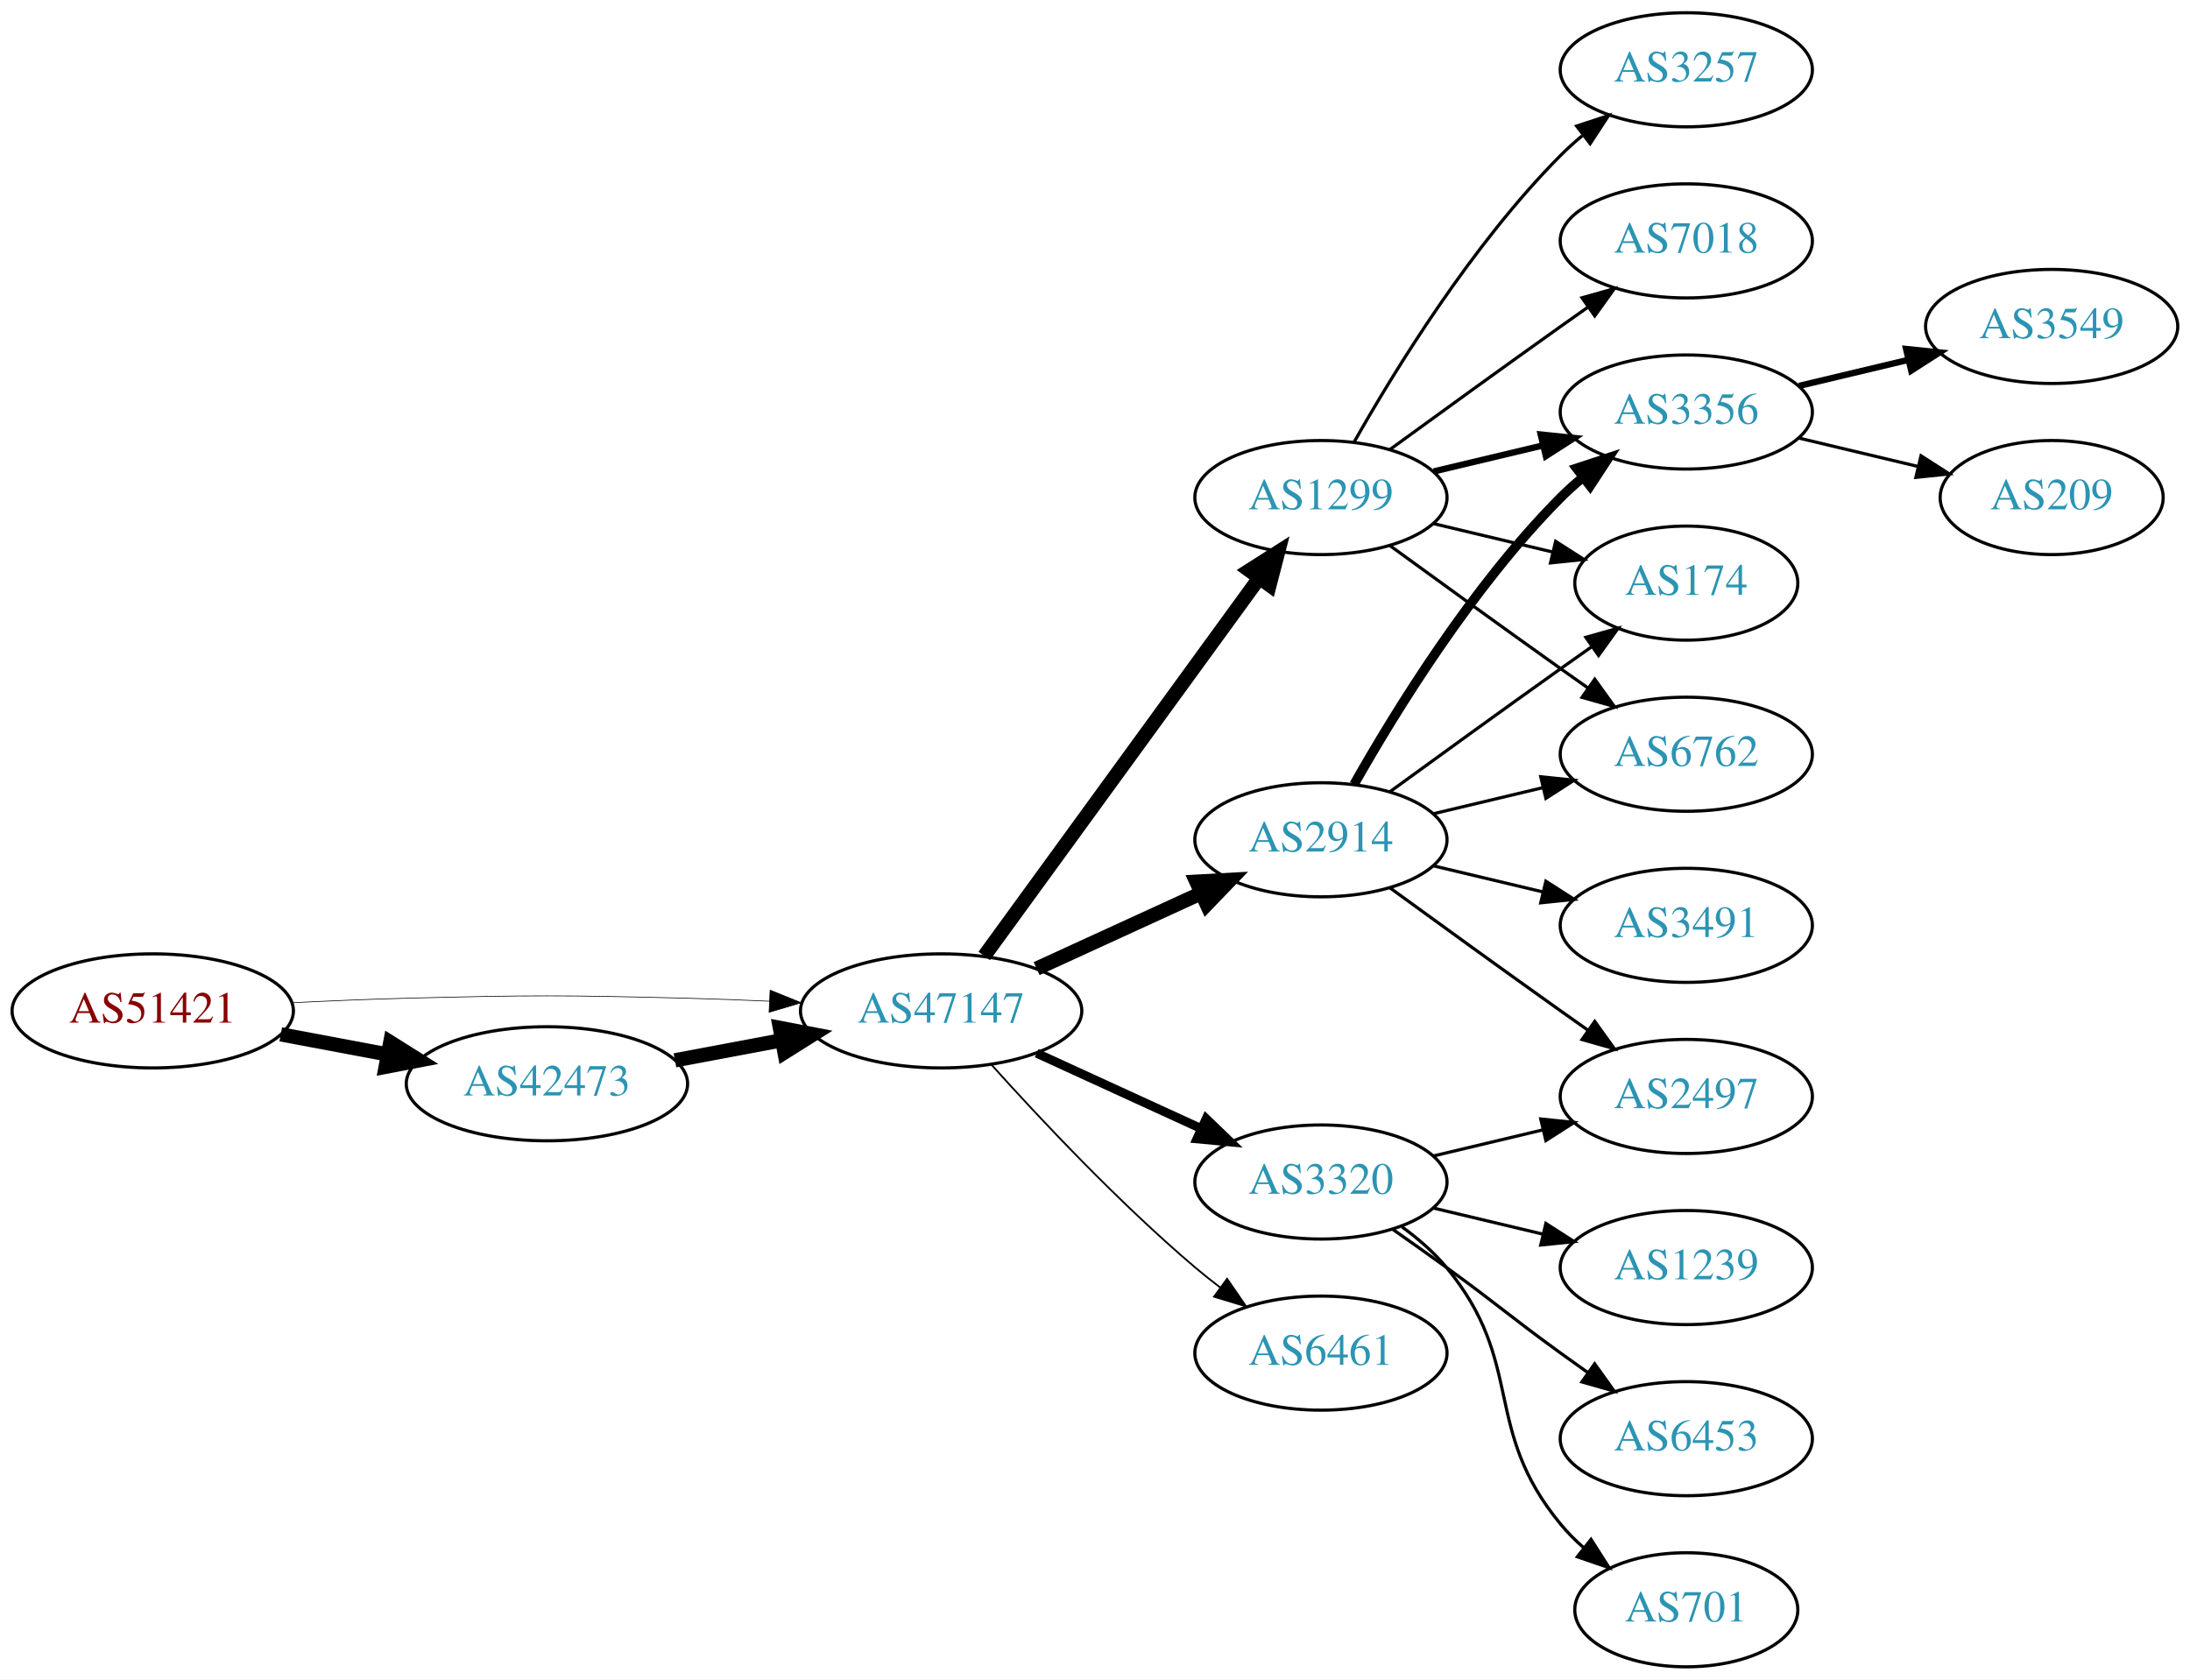
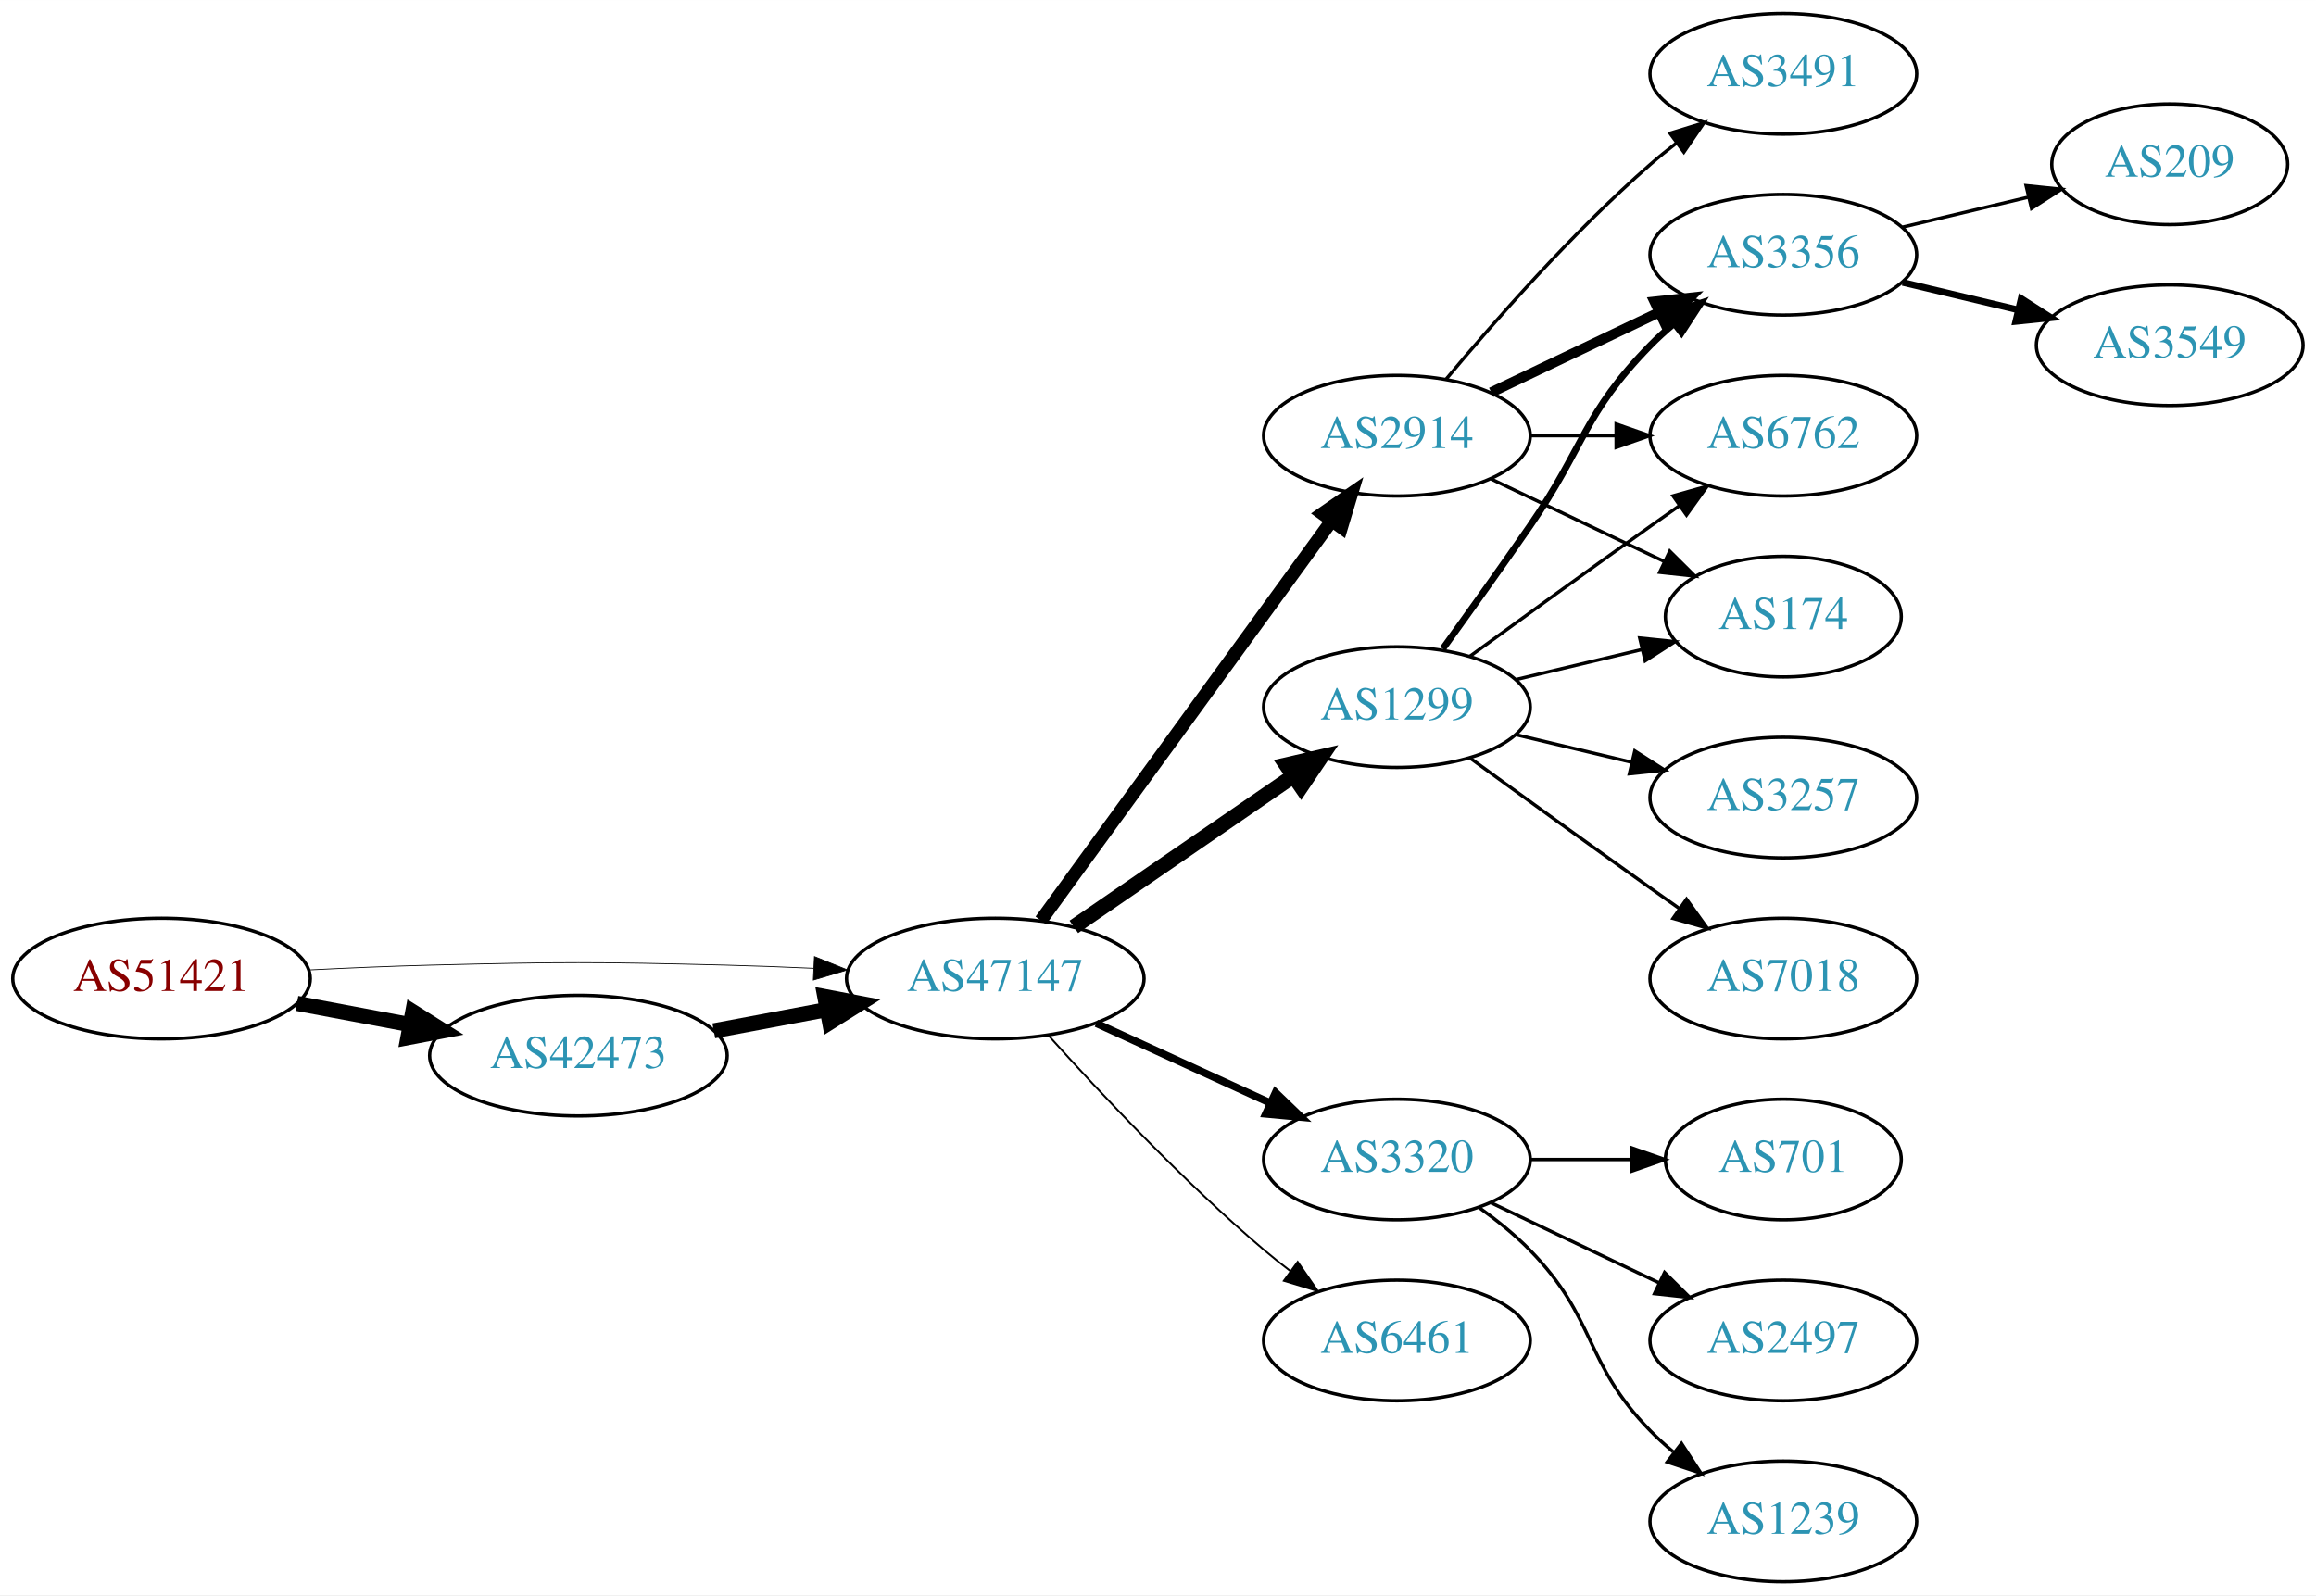
- <svg xmlns="http://www.w3.org/2000/svg" xmlns:xlink="http://www.w3.org/1999/xlink" width="691pt" height="530pt" viewBox="0.00 0.00 691.06 530.00">
-   <g id="graph0" class="graph" transform="scale(1 1) rotate(0) translate(4 526)">
-     <polygon fill="white" stroke="none" points="-4,4 -4,-526 687.055,-526 687.055,4 -4,4" />
+ <svg xmlns="http://www.w3.org/2000/svg" xmlns:xlink="http://www.w3.org/1999/xlink" width="691pt" height="476pt" viewBox="0.00 0.00 691.06 476.00">
+   <g id="graph0" class="graph" transform="scale(1 1) rotate(0) translate(4 472)">
+     <polygon fill="white" stroke="none" points="-4,4 -4,-472 687.055,-472 687.055,4 -4,4" />
    <g id="node1" class="node">
      <g id="a_node1">
        <a xlink:href="/asn/51421" xlink:title="AS51421 ~ Heinrich THURNER [AT]">
-           <ellipse fill="#ffffff" stroke="black" cx="44.196" cy="-207" rx="44.393" ry="18" />
-           <text text-anchor="middle" x="44.196" y="-203.3" font-family="Times,serif" font-size="14.00" fill="#880000">AS51421</text>
+           <ellipse fill="#ffffff" stroke="black" cx="44.196" cy="-180" rx="44.393" ry="18" />
+           <text text-anchor="middle" x="44.196" y="-176.3" font-family="Times,serif" font-size="14.00" fill="#880000">AS51421</text>
        </a>
      </g>
    </g>
    <g id="node2" class="node">
      <g id="a_node2">
        <a xlink:href="/asn/42473" xlink:title="AS42473 ~ ANEXIA Internetdienstleistungs GmbH [AT]">
-           <ellipse fill="#ffffff" stroke="black" cx="168.588" cy="-184" rx="44.393" ry="18" />
-           <text text-anchor="middle" x="168.588" y="-180.3" font-family="Times,serif" font-size="14.00" fill="#2c94b3">AS42473</text>
+           <ellipse fill="#ffffff" stroke="black" cx="168.588" cy="-157" rx="44.393" ry="18" />
+           <text text-anchor="middle" x="168.588" y="-153.3" font-family="Times,serif" font-size="14.00" fill="#2c94b3">AS42473</text>
        </a>
      </g>
    </g>
    <g id="edge1" class="edge">
-       <path fill="none" stroke="black" stroke-width="4.5" d="M84.595,-199.596C95.296,-197.585 107.019,-195.382 118.196,-193.282" />
-       <polygon fill="black" stroke="black" stroke-width="4.5" points="119.162,-197.107 128.263,-191.39 117.707,-189.367 119.162,-197.107" />
+       <path fill="none" stroke="black" stroke-width="4.5" d="M84.595,-172.596C95.296,-170.585 107.019,-168.382 118.196,-166.282" />
+       <polygon fill="black" stroke="black" stroke-width="4.5" points="119.162,-170.107 128.263,-164.39 117.707,-162.367 119.162,-170.107" />
    </g>
    <g id="node3" class="node">
      <g id="a_node3">
        <a xlink:href="/asn/47147" xlink:title="AS47147 ~ ANEXIA Internetdienstleistungs GmbH [AT]">
-           <ellipse fill="#ffffff" stroke="black" cx="292.98" cy="-207" rx="44.393" ry="18" />
-           <text text-anchor="middle" x="292.98" y="-203.3" font-family="Times,serif" font-size="14.00" fill="#2c94b3">AS47147</text>
+           <ellipse fill="#ffffff" stroke="black" cx="292.98" cy="-180" rx="44.393" ry="18" />
+           <text text-anchor="middle" x="292.98" y="-176.3" font-family="Times,serif" font-size="14.00" fill="#2c94b3">AS47147</text>
        </a>
      </g>
    </g>
    <g id="edge2" class="edge">
-       <path fill="none" stroke="black" stroke-width="0.214" d="M88.339,-209.575C100.033,-210.165 112.694,-210.705 124.392,-211 163.665,-211.991 173.511,-211.991 212.784,-211 221.192,-210.788 230.098,-210.449 238.784,-210.056" />
-       <polygon fill="black" stroke="black" stroke-width="0.214" points="239.017,-213.549 248.838,-209.575 238.682,-206.557 239.017,-213.549" />
+       <path fill="none" stroke="black" stroke-width="0.237" d="M88.339,-182.575C100.033,-183.165 112.694,-183.705 124.392,-184 163.665,-184.991 173.511,-184.991 212.784,-184 221.192,-183.788 230.098,-183.449 238.784,-183.056" />
+       <polygon fill="black" stroke="black" stroke-width="0.237" points="239.017,-186.549 248.838,-182.575 238.682,-179.557 239.017,-186.549" />
    </g>
    <g id="edge3" class="edge">
-       <path fill="none" stroke="black" stroke-width="4.5" d="M208.988,-191.404C219.688,-193.415 231.411,-195.618 242.589,-197.718" />
-       <polygon fill="black" stroke="black" stroke-width="4.5" points="242.1,-201.633 252.655,-199.61 243.554,-193.893 242.1,-201.633" />
+       <path fill="none" stroke="black" stroke-width="4.5" d="M208.988,-164.404C219.688,-166.415 231.411,-168.618 242.589,-170.718" />
+       <polygon fill="black" stroke="black" stroke-width="4.5" points="242.1,-174.633 252.655,-172.61 243.554,-166.893 242.1,-174.633" />
    </g>
    <g id="node4" class="node">
      <g id="a_node4">
-         <a xlink:href="/asn/1299" xlink:title="AS1299 ~ Telia Carrier [EU]">
-           <ellipse fill="#ffffff" stroke="black" cx="412.823" cy="-369" rx="39.794" ry="18" />
-           <text text-anchor="middle" x="412.823" y="-365.3" font-family="Times,serif" font-size="14.00" fill="#2c94b3">AS1299</text>
+         <a xlink:href="/asn/2914" xlink:title="AS2914 ~ NTT America, Inc. [US]">
+           <ellipse fill="#ffffff" stroke="black" cx="412.823" cy="-342" rx="39.794" ry="18" />
+           <text text-anchor="middle" x="412.823" y="-338.3" font-family="Times,serif" font-size="14.00" fill="#2c94b3">AS2914</text>
        </a>
      </g>
    </g>
    <g id="edge4" class="edge">
-       <path fill="none" stroke="black" stroke-width="4.5" d="M306.592,-224.337C327.412,-252.96 369.075,-310.233 393.264,-343.486" />
-       <polygon fill="black" stroke="black" stroke-width="4.5" points="390.236,-346.017 399.302,-351.788 396.604,-341.385 390.236,-346.017" />
+       <path fill="none" stroke="black" stroke-width="3.938" d="M306.592,-197.337C327.412,-225.96 369.075,-283.233 393.264,-316.486" />
+       <polygon fill="black" stroke="black" stroke-width="3.938" points="390.589,-318.76 399.302,-324.788 396.25,-314.642 390.589,-318.76" />
    </g>
    <g id="node5" class="node">
      <g id="a_node5">
-         <a xlink:href="/asn/2914" xlink:title="AS2914 ~ NTT America, Inc. [US]">
+         <a xlink:href="/asn/1299" xlink:title="AS1299 ~ Telia Carrier [EU]">
          <ellipse fill="#ffffff" stroke="black" cx="412.823" cy="-261" rx="39.794" ry="18" />
-           <text text-anchor="middle" x="412.823" y="-257.3" font-family="Times,serif" font-size="14.00" fill="#2c94b3">AS2914</text>
+           <text text-anchor="middle" x="412.823" y="-257.3" font-family="Times,serif" font-size="14.00" fill="#2c94b3">AS1299</text>
        </a>
      </g>
    </g>
    <g id="edge5" class="edge">
-       <path fill="none" stroke="black" stroke-width="4.5" d="M323.11,-220.348C338.721,-227.502 358.119,-236.391 374.791,-244.03" />
-       <polygon fill="black" stroke="black" stroke-width="4.5" points="373.512,-247.775 384.243,-248.362 376.792,-240.616 373.512,-247.775" />
+       <path fill="none" stroke="black" stroke-width="4.5" d="M316.423,-195.426C335.004,-208.198 361.565,-226.455 381.945,-240.463" />
+       <polygon fill="black" stroke="black" stroke-width="4.5" points="379.788,-243.758 390.259,-246.178 384.249,-237.269 379.788,-243.758" />
    </g>
    <g id="node6" class="node">
      <g id="a_node6">
        <a xlink:href="/asn/3320" xlink:title="AS3320 ~ DTAG [DE]">
-           <ellipse fill="#ffffff" stroke="black" cx="412.823" cy="-153" rx="39.794" ry="18" />
-           <text text-anchor="middle" x="412.823" y="-149.3" font-family="Times,serif" font-size="14.00" fill="#2c94b3">AS3320</text>
+           <ellipse fill="#ffffff" stroke="black" cx="412.823" cy="-126" rx="39.794" ry="18" />
+           <text text-anchor="middle" x="412.823" y="-122.3" font-family="Times,serif" font-size="14.00" fill="#2c94b3">AS3320</text>
        </a>
      </g>
    </g>
    <g id="edge6" class="edge">
-       <path fill="none" stroke="black" stroke-width="2.812" d="M323.11,-193.652C338.721,-186.498 358.119,-177.609 374.791,-169.97" />
-       <polygon fill="black" stroke="black" stroke-width="2.812" points="376.61,-172.986 384.243,-165.638 373.694,-166.622 376.61,-172.986" />
+       <path fill="none" stroke="black" stroke-width="2.25" d="M323.11,-166.652C338.721,-159.498 358.119,-150.609 374.791,-142.97" />
+       <polygon fill="black" stroke="black" stroke-width="2.25" points="376.61,-145.986 384.243,-138.638 373.694,-139.622 376.61,-145.986" />
    </g>
    <g id="node7" class="node">
      <g id="a_node7">
        <a xlink:href="/asn/6461" xlink:title="AS6461 ~ Zayo Bandwidth [US]">
-           <ellipse fill="#ffffff" stroke="black" cx="412.823" cy="-99" rx="39.794" ry="18" />
-           <text text-anchor="middle" x="412.823" y="-95.3" font-family="Times,serif" font-size="14.00" fill="#2c94b3">AS6461</text>
+           <ellipse fill="#ffffff" stroke="black" cx="412.823" cy="-72" rx="39.794" ry="18" />
+           <text text-anchor="middle" x="412.823" y="-68.3" font-family="Times,serif" font-size="14.00" fill="#2c94b3">AS6461</text>
        </a>
      </g>
    </g>
    <g id="edge7" class="edge">
-       <path fill="none" stroke="black" stroke-width="0.562" d="M308.913,-189.956C324.239,-172.903 349.175,-146.35 373.176,-126 375.674,-123.883 378.334,-121.768 381.045,-119.707" />
-       <polygon fill="black" stroke="black" stroke-width="0.562" points="383.212,-122.459 389.222,-113.734 379.082,-116.806 383.212,-122.459" />
+       <path fill="none" stroke="black" stroke-width="0.562" d="M308.913,-162.956C324.239,-145.903 349.175,-119.35 373.176,-99 375.674,-96.883 378.334,-94.768 381.045,-92.707" />
+       <polygon fill="black" stroke="black" stroke-width="0.562" points="383.212,-95.459 389.222,-86.734 379.082,-89.806 383.212,-95.459" />
    </g>
    <g id="node8" class="node">
      <g id="a_node8">
-         <a xlink:href="/asn/3257" xlink:title="AS3257 ~ GTT [DE]">
-           <ellipse fill="#ffffff" stroke="black" cx="528.116" cy="-504" rx="39.794" ry="18" />
-           <text text-anchor="middle" x="528.116" y="-500.3" font-family="Times,serif" font-size="14.00" fill="#2c94b3">AS3257</text>
-         </a>
-       </g>
-     </g>
-     <g id="edge8" class="edge">
-       <path fill="none" stroke="black" d="M423.283,-386.49C436.065,-409.096 460.497,-448.886 488.469,-477 490.58,-479.121 492.876,-481.188 495.262,-483.171" />
-       <polygon fill="black" stroke="black" points="493.514,-486.242 503.577,-489.556 497.777,-480.69 493.514,-486.242" />
-     </g>
-     <g id="node9" class="node">
-       <g id="a_node9">
-         <a xlink:href="/asn/7018" xlink:title="AS7018 ~ AT&amp;T Services, Inc. [US]">
-           <ellipse fill="#ffffff" stroke="black" cx="528.116" cy="-450" rx="39.794" ry="18" />
-           <text text-anchor="middle" x="528.116" y="-446.3" font-family="Times,serif" font-size="14.00" fill="#2c94b3">AS7018</text>
-         </a>
-       </g>
-     </g>
-     <g id="edge9" class="edge">
-       <path fill="none" stroke="black" d="M434.671,-384.222C449.605,-395.091 470.219,-410.025 488.469,-423 491.29,-425.005 494.233,-427.085 497.181,-429.159" />
-       <polygon fill="black" stroke="black" points="495.208,-432.05 505.406,-434.926 499.227,-426.319 495.208,-432.05" />
-     </g>
-     <g id="node10" class="node">
-       <g id="a_node10">
        <a xlink:href="/asn/3356" xlink:title="AS3356 ~ Level 3 Parent, LLC [US]">
          <ellipse fill="#ffffff" stroke="black" cx="528.116" cy="-396" rx="39.794" ry="18" />
          <text text-anchor="middle" x="528.116" y="-392.3" font-family="Times,serif" font-size="14.00" fill="#2c94b3">AS3356</text>
        </a>
      </g>
    </g>
+     <g id="edge8" class="edge">
+       <path fill="none" stroke="black" stroke-width="3" d="M440.959,-354.934C455.953,-362.081 474.774,-371.052 490.998,-378.785" />
+       <polygon fill="black" stroke="black" stroke-width="3" points="489.668,-382.028 500.201,-383.171 492.68,-375.709 489.668,-382.028" />
+     </g>
+     <g id="node9" class="node">
+       <g id="a_node9">
+         <a xlink:href="/asn/6762" xlink:title="AS6762 ~ TELECOM ITALIA SPARKLE S.p.A. [IT]">
+           <ellipse fill="#ffffff" stroke="black" cx="528.116" cy="-342" rx="39.794" ry="18" />
+           <text text-anchor="middle" x="528.116" y="-338.3" font-family="Times,serif" font-size="14.00" fill="#2c94b3">AS6762</text>
+         </a>
+       </g>
+     </g>
+     <g id="edge9" class="edge">
+       <path fill="none" stroke="black" d="M452.495,-342C460.698,-342 469.462,-342 477.994,-342" />
+       <polygon fill="black" stroke="black" points="478.233,-345.5 488.233,-342 478.233,-338.5 478.233,-345.5" />
+     </g>
+     <g id="node10" class="node">
+       <g id="a_node10">
+         <a xlink:href="/asn/174" xlink:title="AS174 ~ Cogent Communications [US]">
+           <ellipse fill="#ffffff" stroke="black" cx="528.116" cy="-288" rx="35.194" ry="18" />
+           <text text-anchor="middle" x="528.116" y="-284.3" font-family="Times,serif" font-size="14.00" fill="#2c94b3">AS174</text>
+         </a>
+       </g>
+     </g>
    <g id="edge10" class="edge">
-       <path fill="none" stroke="black" stroke-width="2" d="M448.43,-377.248C459.301,-379.838 471.456,-382.735 482.898,-385.462" />
-       <polygon fill="black" stroke="black" stroke-width="2" points="482.182,-388.889 492.721,-387.803 483.804,-382.08 482.182,-388.889" />
+       <path fill="none" stroke="black" d="M440.959,-329.066C456.391,-321.71 475.877,-312.423 492.412,-304.541" />
+       <polygon fill="black" stroke="black" points="494.232,-307.551 501.754,-300.089 491.221,-301.232 494.232,-307.551" />
    </g>
    <g id="node11" class="node">
      <g id="a_node11">
-         <a xlink:href="/asn/174" xlink:title="AS174 ~ Cogent Communications [US]">
-           <ellipse fill="#ffffff" stroke="black" cx="528.116" cy="-342" rx="35.194" ry="18" />
-           <text text-anchor="middle" x="528.116" y="-338.3" font-family="Times,serif" font-size="14.00" fill="#2c94b3">AS174</text>
+         <a xlink:href="/asn/3491" xlink:title="AS3491 ~ PCCW Global, Inc. [US]">
+           <ellipse fill="#ffffff" stroke="black" cx="528.116" cy="-450" rx="39.794" ry="18" />
+           <text text-anchor="middle" x="528.116" y="-446.3" font-family="Times,serif" font-size="14.00" fill="#2c94b3">AS3491</text>
        </a>
      </g>
    </g>
    <g id="edge11" class="edge">
-       <path fill="none" stroke="black" d="M448.43,-360.752C460.225,-357.942 473.529,-354.771 485.797,-351.847" />
-       <polygon fill="black" stroke="black" points="486.886,-355.186 495.802,-349.463 485.263,-348.376 486.886,-355.186" />
+       <path fill="none" stroke="black" d="M427.453,-358.817C441.736,-375.929 465.282,-402.745 488.469,-423 490.935,-425.154 493.574,-427.294 496.271,-429.372" />
+       <polygon fill="black" stroke="black" points="494.296,-432.264 504.425,-435.37 498.444,-426.625 494.296,-432.264" />
+     </g>
+     <g id="edge14" class="edge">
+       <path fill="none" stroke="black" stroke-width="2" d="M426.502,-278.406C434.118,-288.937 443.95,-302.67 452.469,-315 468.865,-338.731 468.297,-348.383 488.469,-369 490.562,-371.139 492.846,-373.218 495.222,-375.21" />
+       <polygon fill="black" stroke="black" stroke-width="2" points="493.466,-378.275 503.522,-381.611 497.741,-372.732 493.466,-378.275" />
+     </g>
+     <g id="edge18" class="edge">
+       <path fill="none" stroke="black" d="M434.671,-276.222C449.605,-287.091 470.219,-302.025 488.469,-315 491.29,-317.005 494.233,-319.085 497.181,-321.159" />
+       <polygon fill="black" stroke="black" points="495.208,-324.05 505.406,-326.926 499.227,-318.319 495.208,-324.05" />
+     </g>
+     <g id="edge17" class="edge">
+       <path fill="none" stroke="black" d="M448.43,-269.248C460.225,-272.058 473.529,-275.229 485.797,-278.153" />
+       <polygon fill="black" stroke="black" points="485.263,-281.624 495.802,-280.537 486.886,-274.814 485.263,-281.624" />
+     </g>
+     <g id="node14" class="node">
+       <g id="a_node14">
+         <a xlink:href="/asn/7018" xlink:title="AS7018 ~ AT&amp;T Services, Inc. [US]">
+           <ellipse fill="#ffffff" stroke="black" cx="528.116" cy="-180" rx="39.794" ry="18" />
+           <text text-anchor="middle" x="528.116" y="-176.3" font-family="Times,serif" font-size="14.00" fill="#2c94b3">AS7018</text>
+         </a>
+       </g>
+     </g>
+     <g id="edge15" class="edge">
+       <path fill="none" stroke="black" d="M434.671,-245.778C449.605,-234.909 470.219,-219.975 488.469,-207 491.29,-204.995 494.233,-202.915 497.181,-200.841" />
+       <polygon fill="black" stroke="black" points="499.227,-203.681 505.406,-195.074 495.208,-197.95 499.227,-203.681" />
+     </g>
+     <g id="node15" class="node">
+       <g id="a_node15">
+         <a xlink:href="/asn/3257" xlink:title="AS3257 ~ GTT [DE]">
+           <ellipse fill="#ffffff" stroke="black" cx="528.116" cy="-234" rx="39.794" ry="18" />
+           <text text-anchor="middle" x="528.116" y="-230.3" font-family="Times,serif" font-size="14.00" fill="#2c94b3">AS3257</text>
+         </a>
+       </g>
+     </g>
+     <g id="edge16" class="edge">
+       <path fill="none" stroke="black" d="M448.43,-252.752C459.301,-250.162 471.456,-247.265 482.898,-244.538" />
+       <polygon fill="black" stroke="black" points="483.804,-247.92 492.721,-242.197 482.182,-241.111 483.804,-247.92" />
+     </g>
+     <g id="node16" class="node">
+       <g id="a_node16">
+         <a xlink:href="/asn/701" xlink:title="AS701 ~ UUNET [US]">
+           <ellipse fill="#ffffff" stroke="black" cx="528.116" cy="-126" rx="35.194" ry="18" />
+           <text text-anchor="middle" x="528.116" y="-122.3" font-family="Times,serif" font-size="14.00" fill="#2c94b3">AS701</text>
+         </a>
+       </g>
+     </g>
+     <g id="edge19" class="edge">
+       <path fill="none" stroke="black" d="M452.495,-126C462.201,-126 472.691,-126 482.654,-126" />
+       <polygon fill="black" stroke="black" points="482.79,-129.5 492.79,-126 482.79,-122.5 482.79,-129.5" />
+     </g>
+     <g id="node17" class="node">
+       <g id="a_node17">
+         <a xlink:href="/asn/2497" xlink:title="AS2497 ~ Internet Initiative Japan Inc. [JP]">
+           <ellipse fill="#ffffff" stroke="black" cx="528.116" cy="-72" rx="39.794" ry="18" />
+           <text text-anchor="middle" x="528.116" y="-68.3" font-family="Times,serif" font-size="14.00" fill="#2c94b3">AS2497</text>
+         </a>
+       </g>
+     </g>
+     <g id="edge20" class="edge">
+       <path fill="none" stroke="black" d="M440.959,-113.066C455.953,-105.919 474.774,-96.948 490.998,-89.215" />
+       <polygon fill="black" stroke="black" points="492.68,-92.291 500.201,-84.829 489.668,-85.972 492.68,-92.291" />
+     </g>
+     <g id="node18" class="node">
+       <g id="a_node18">
+         <a xlink:href="/asn/1239" xlink:title="AS1239 ~ Sprint [US]">
+           <ellipse fill="#ffffff" stroke="black" cx="528.116" cy="-18" rx="39.794" ry="18" />
+           <text text-anchor="middle" x="528.116" y="-14.3" font-family="Times,serif" font-size="14.00" fill="#2c94b3">AS1239</text>
+         </a>
+       </g>
+     </g>
+     <g id="edge21" class="edge">
+       <path fill="none" stroke="black" d="M437.417,-111.611C442.673,-107.852 448.005,-103.563 452.469,-99 472.642,-78.383 468.297,-65.617 488.469,-45 490.562,-42.861 492.846,-40.782 495.222,-38.79" />
+       <polygon fill="black" stroke="black" points="497.741,-41.268 503.522,-32.389 493.466,-35.725 497.741,-41.268" />
    </g>
    <g id="node12" class="node">
      <g id="a_node12">
-         <a xlink:href="/asn/6762" xlink:title="AS6762 ~ TELECOM ITALIA SPARKLE S.p.A. [IT]">
-           <ellipse fill="#ffffff" stroke="black" cx="528.116" cy="-288" rx="39.794" ry="18" />
-           <text text-anchor="middle" x="528.116" y="-284.3" font-family="Times,serif" font-size="14.00" fill="#2c94b3">AS6762</text>
+         <a xlink:href="/asn/209" xlink:title="AS209 ~ CenturyLink Communications, LLC [US]">
+           <ellipse fill="#ffffff" stroke="black" cx="643.409" cy="-423" rx="35.194" ry="18" />
+           <text text-anchor="middle" x="643.409" y="-419.3" font-family="Times,serif" font-size="14.00" fill="#2c94b3">AS209</text>
        </a>
      </g>
    </g>
    <g id="edge12" class="edge">
-       <path fill="none" stroke="black" d="M434.671,-353.778C449.605,-342.909 470.219,-327.975 488.469,-315 491.29,-312.995 494.233,-310.915 497.181,-308.841" />
-       <polygon fill="black" stroke="black" points="499.227,-311.681 505.406,-303.074 495.208,-305.95 499.227,-311.681" />
-     </g>
-     <g id="edge13" class="edge">
-       <path fill="none" stroke="black" stroke-width="3" d="M423.283,-278.49C436.065,-301.096 460.497,-340.886 488.469,-369 490.58,-371.121 492.876,-373.188 495.262,-375.171" />
-       <polygon fill="black" stroke="black" stroke-width="3" points="493.514,-378.242 503.577,-381.556 497.777,-372.69 493.514,-378.242" />
-     </g>
-     <g id="edge16" class="edge">
-       <path fill="none" stroke="black" d="M434.671,-276.222C449.605,-287.091 470.219,-302.025 488.469,-315 491.68,-317.282 495.049,-319.661 498.403,-322.018" />
-       <polygon fill="black" stroke="black" points="496.415,-324.899 506.614,-327.77 500.432,-319.166 496.415,-324.899" />
-     </g>
-     <g id="edge15" class="edge">
-       <path fill="none" stroke="black" d="M448.43,-269.248C459.301,-271.838 471.456,-274.735 482.898,-277.462" />
-       <polygon fill="black" stroke="black" points="482.182,-280.889 492.721,-279.803 483.804,-274.08 482.182,-280.889" />
+       <path fill="none" stroke="black" d="M563.723,-404.248C575.518,-407.058 588.822,-410.229 601.09,-413.153" />
+       <polygon fill="black" stroke="black" points="600.556,-416.624 611.095,-415.537 602.179,-409.814 600.556,-416.624" />
    </g>
    <g id="node13" class="node">
      <g id="a_node13">
-         <a xlink:href="/asn/2497" xlink:title="AS2497 ~ Internet Initiative Japan Inc. [JP]">
-           <ellipse fill="#ffffff" stroke="black" cx="528.116" cy="-180" rx="39.794" ry="18" />
-           <text text-anchor="middle" x="528.116" y="-176.3" font-family="Times,serif" font-size="14.00" fill="#2c94b3">AS2497</text>
-         </a>
-       </g>
-     </g>
-     <g id="edge14" class="edge">
-       <path fill="none" stroke="black" d="M434.671,-245.778C449.605,-234.909 470.219,-219.975 488.469,-207 491.29,-204.995 494.233,-202.915 497.181,-200.841" />
-       <polygon fill="black" stroke="black" points="499.227,-203.681 505.406,-195.074 495.208,-197.95 499.227,-203.681" />
-     </g>
-     <g id="node14" class="node">
-       <g id="a_node14">
-         <a xlink:href="/asn/3491" xlink:title="AS3491 ~ PCCW Global, Inc. [US]">
-           <ellipse fill="#ffffff" stroke="black" cx="528.116" cy="-234" rx="39.794" ry="18" />
-           <text text-anchor="middle" x="528.116" y="-230.3" font-family="Times,serif" font-size="14.00" fill="#2c94b3">AS3491</text>
-         </a>
-       </g>
-     </g>
-     <g id="edge17" class="edge">
-       <path fill="none" stroke="black" d="M448.43,-252.752C459.301,-250.162 471.456,-247.265 482.898,-244.538" />
-       <polygon fill="black" stroke="black" points="483.804,-247.92 492.721,-242.197 482.182,-241.111 483.804,-247.92" />
-     </g>
-     <g id="edge23" class="edge">
-       <path fill="none" stroke="black" d="M448.43,-161.248C459.301,-163.838 471.456,-166.735 482.898,-169.462" />
-       <polygon fill="black" stroke="black" points="482.182,-172.889 492.721,-171.803 483.804,-166.08 482.182,-172.889" />
-     </g>
-     <g id="node17" class="node">
-       <g id="a_node17">
-         <a xlink:href="/asn/1239" xlink:title="AS1239 ~ Sprint [US]">
-           <ellipse fill="#ffffff" stroke="black" cx="528.116" cy="-126" rx="39.794" ry="18" />
-           <text text-anchor="middle" x="528.116" y="-122.3" font-family="Times,serif" font-size="14.00" fill="#2c94b3">AS1239</text>
-         </a>
-       </g>
-     </g>
-     <g id="edge20" class="edge">
-       <path fill="none" stroke="black" d="M448.43,-144.752C459.301,-142.162 471.456,-139.265 482.898,-136.538" />
-       <polygon fill="black" stroke="black" points="483.804,-139.92 492.721,-134.197 482.182,-133.111 483.804,-139.92" />
-     </g>
-     <g id="node18" class="node">
-       <g id="a_node18">
-         <a xlink:href="/asn/6453" xlink:title="AS6453 ~ TATA COMMUNICATIONS (AMERICA) INC [US]">
-           <ellipse fill="#ffffff" stroke="black" cx="528.116" cy="-72" rx="39.794" ry="18" />
-           <text text-anchor="middle" x="528.116" y="-68.3" font-family="Times,serif" font-size="14.00" fill="#2c94b3">AS6453</text>
-         </a>
-       </g>
-     </g>
-     <g id="edge21" class="edge">
-       <path fill="none" stroke="black" d="M435.58,-137.991C441.114,-134.121 447.033,-129.936 452.469,-126 468.669,-114.271 472.27,-110.729 488.469,-99 491.272,-96.971 494.204,-94.875 497.145,-92.79" />
-       <polygon fill="black" stroke="black" points="499.196,-95.627 505.359,-87.009 495.167,-89.903 499.196,-95.627" />
-     </g>
-     <g id="node19" class="node">
-       <g id="a_node19">
-         <a xlink:href="/asn/701" xlink:title="AS701 ~ UUNET [US]">
-           <ellipse fill="#ffffff" stroke="black" cx="528.116" cy="-18" rx="35.194" ry="18" />
-           <text text-anchor="middle" x="528.116" y="-14.3" font-family="Times,serif" font-size="14.00" fill="#2c94b3">AS701</text>
-         </a>
-       </g>
-     </g>
-     <g id="edge22" class="edge">
-       <path fill="none" stroke="black" d="M438.404,-138.844C443.498,-135.128 448.512,-130.799 452.469,-126 477.534,-95.606 463.405,-75.394 488.469,-45 490.604,-42.411 493.047,-39.959 495.643,-37.666" />
-       <polygon fill="black" stroke="black" points="498.052,-40.224 503.743,-31.288 493.721,-34.725 498.052,-40.224" />
-     </g>
-     <g id="node15" class="node">
-       <g id="a_node15">
        <a xlink:href="/asn/3549" xlink:title="AS3549 ~ Level 3 Parent, LLC [US]">
-           <ellipse fill="#ffffff" stroke="black" cx="643.409" cy="-423" rx="39.794" ry="18" />
-           <text text-anchor="middle" x="643.409" y="-419.3" font-family="Times,serif" font-size="14.00" fill="#2c94b3">AS3549</text>
-         </a>
-       </g>
-     </g>
-     <g id="edge18" class="edge">
-       <path fill="none" stroke="black" stroke-width="2" d="M563.723,-404.248C574.594,-406.838 586.749,-409.735 598.191,-412.462" />
-       <polygon fill="black" stroke="black" stroke-width="2" points="597.475,-415.889 608.014,-414.803 599.097,-409.08 597.475,-415.889" />
-     </g>
-     <g id="node16" class="node">
-       <g id="a_node16">
-         <a xlink:href="/asn/209" xlink:title="AS209 ~ CenturyLink Communications, LLC [US]">
-           <ellipse fill="#ffffff" stroke="black" cx="643.409" cy="-369" rx="35.194" ry="18" />
-           <text text-anchor="middle" x="643.409" y="-365.3" font-family="Times,serif" font-size="14.00" fill="#2c94b3">AS209</text>
-         </a>
-       </g>
-     </g>
-     <g id="edge19" class="edge">
-       <path fill="none" stroke="black" d="M563.723,-387.752C575.518,-384.942 588.822,-381.771 601.09,-378.847" />
-       <polygon fill="black" stroke="black" points="602.179,-382.186 611.095,-376.463 600.556,-375.376 602.179,-382.186" />
+           <ellipse fill="#ffffff" stroke="black" cx="643.409" cy="-369" rx="39.794" ry="18" />
+           <text text-anchor="middle" x="643.409" y="-365.3" font-family="Times,serif" font-size="14.00" fill="#2c94b3">AS3549</text>
+         </a>
+       </g>
+     </g>
+     <g id="edge13" class="edge">
+       <path fill="none" stroke="black" stroke-width="2" d="M563.723,-387.752C574.594,-385.162 586.749,-382.265 598.191,-379.538" />
+       <polygon fill="black" stroke="black" stroke-width="2" points="599.097,-382.92 608.014,-377.197 597.475,-376.111 599.097,-382.92" />
    </g>
  </g>
</svg>
